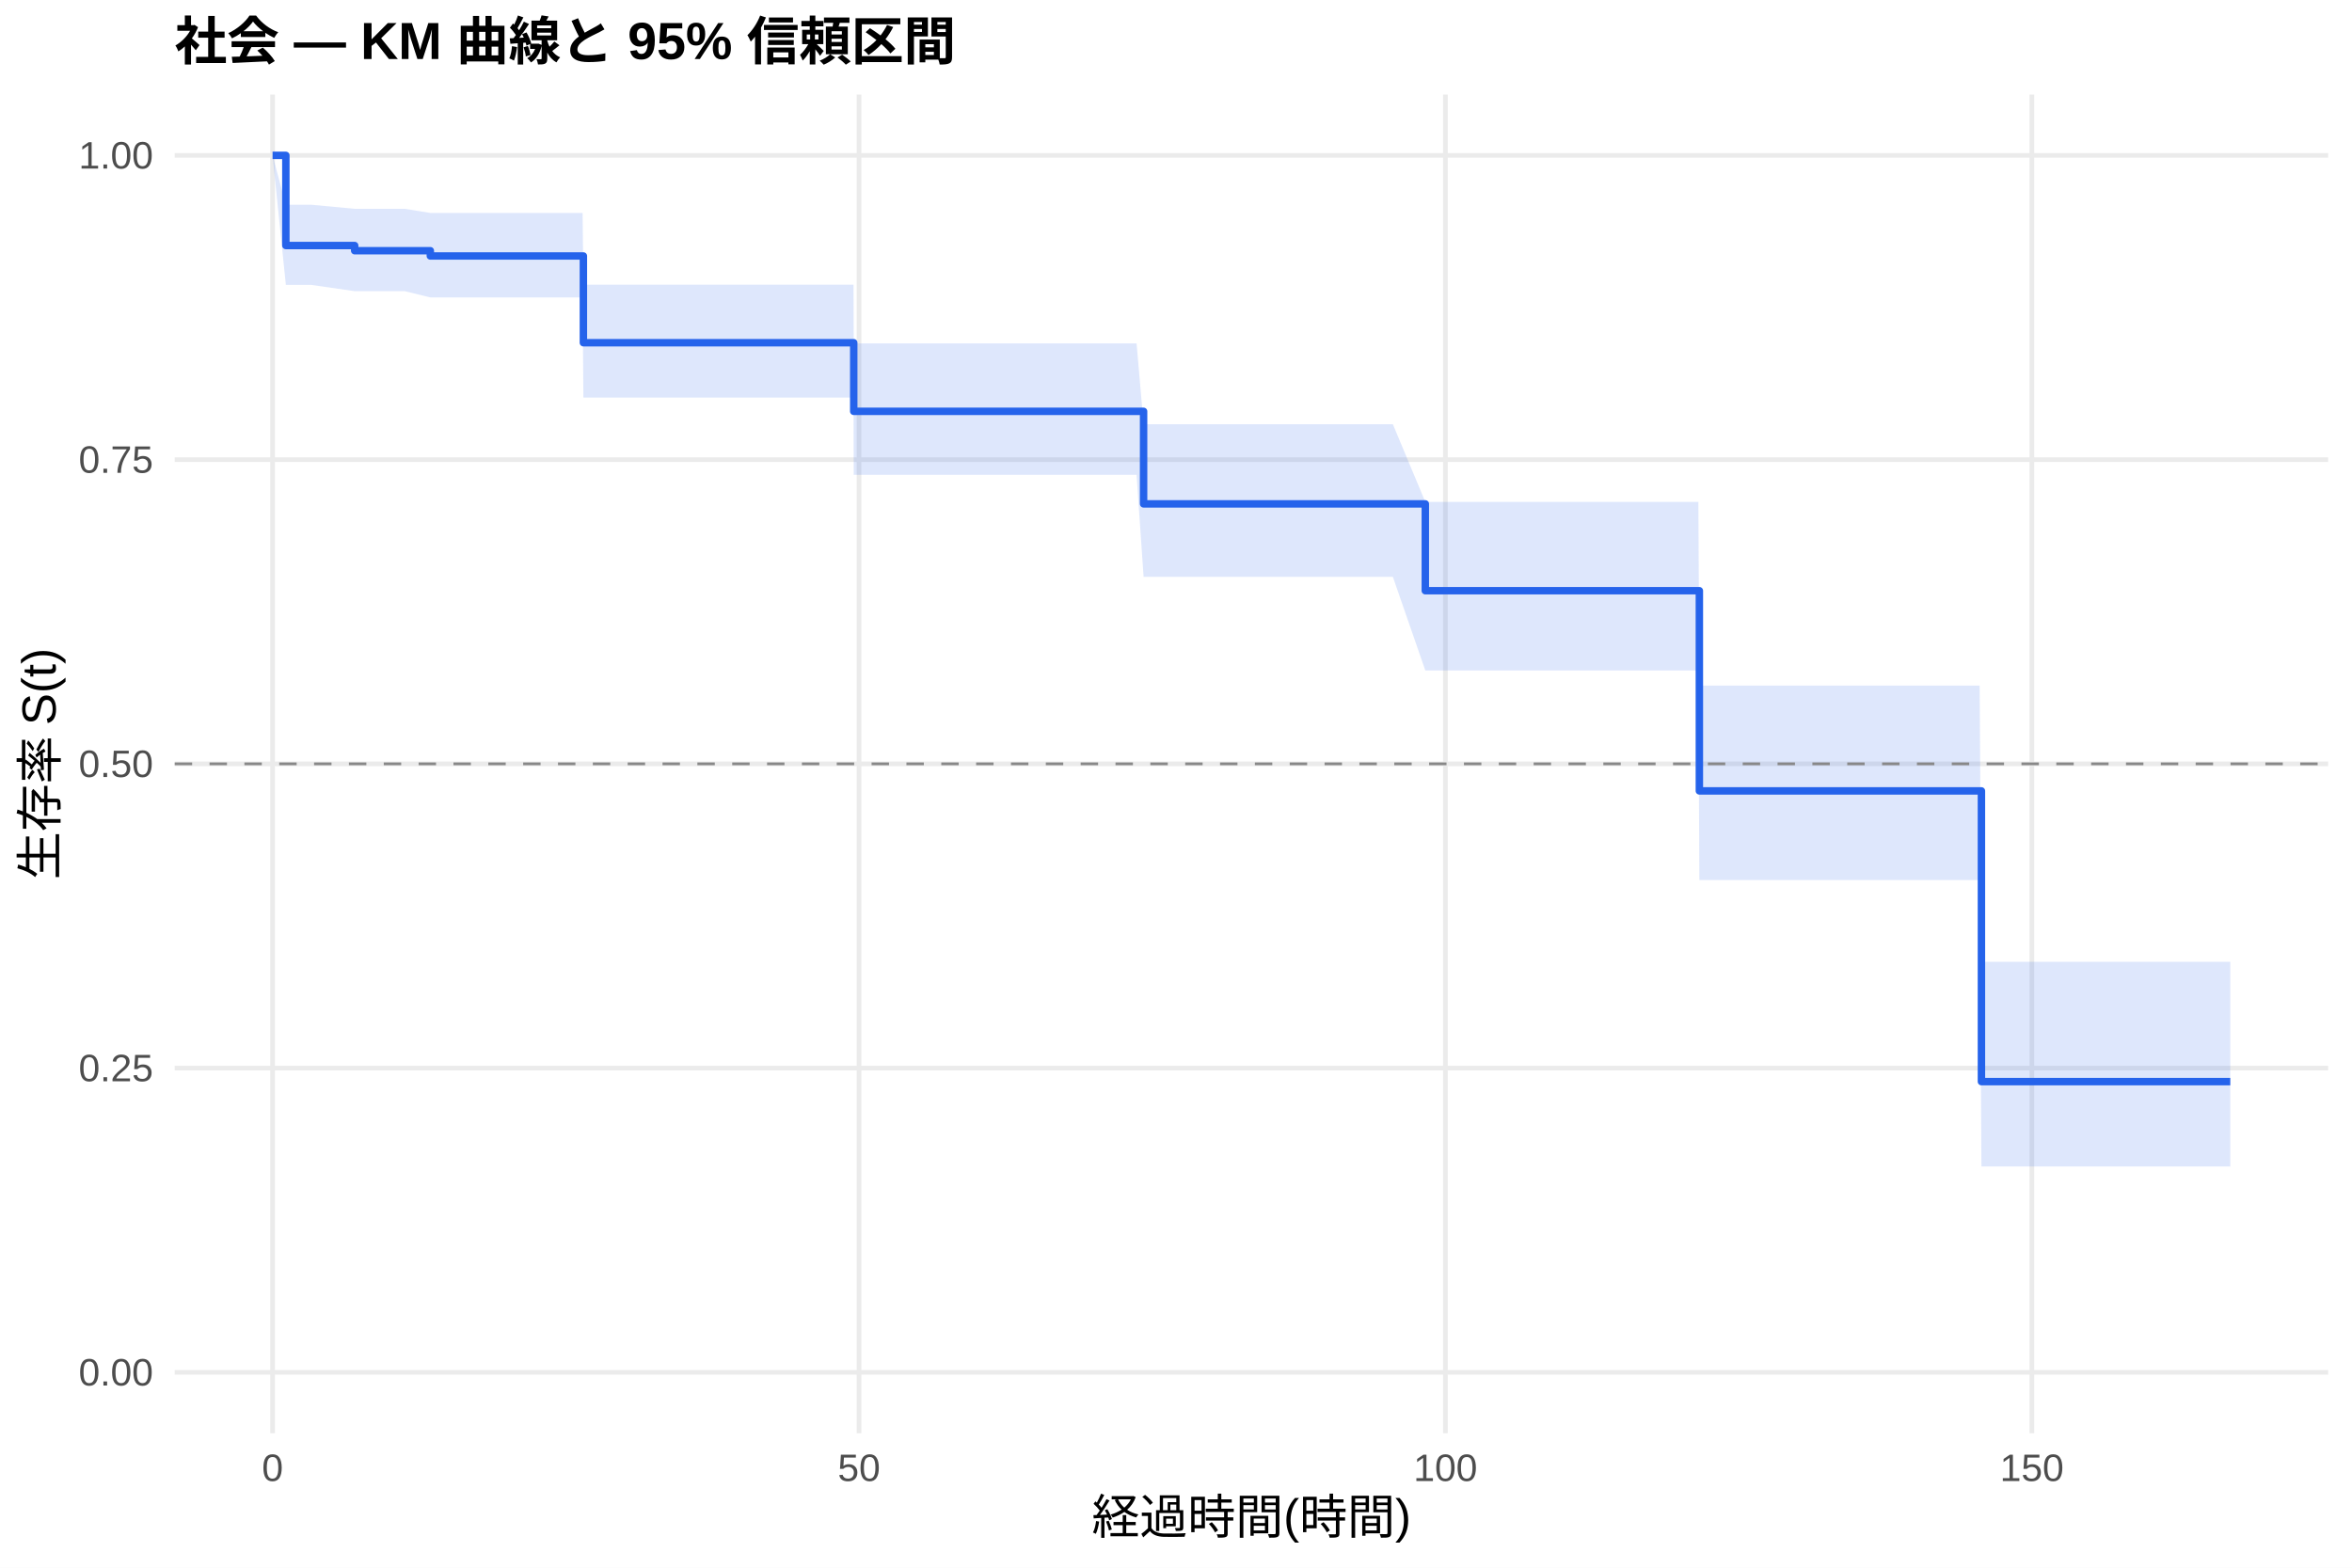
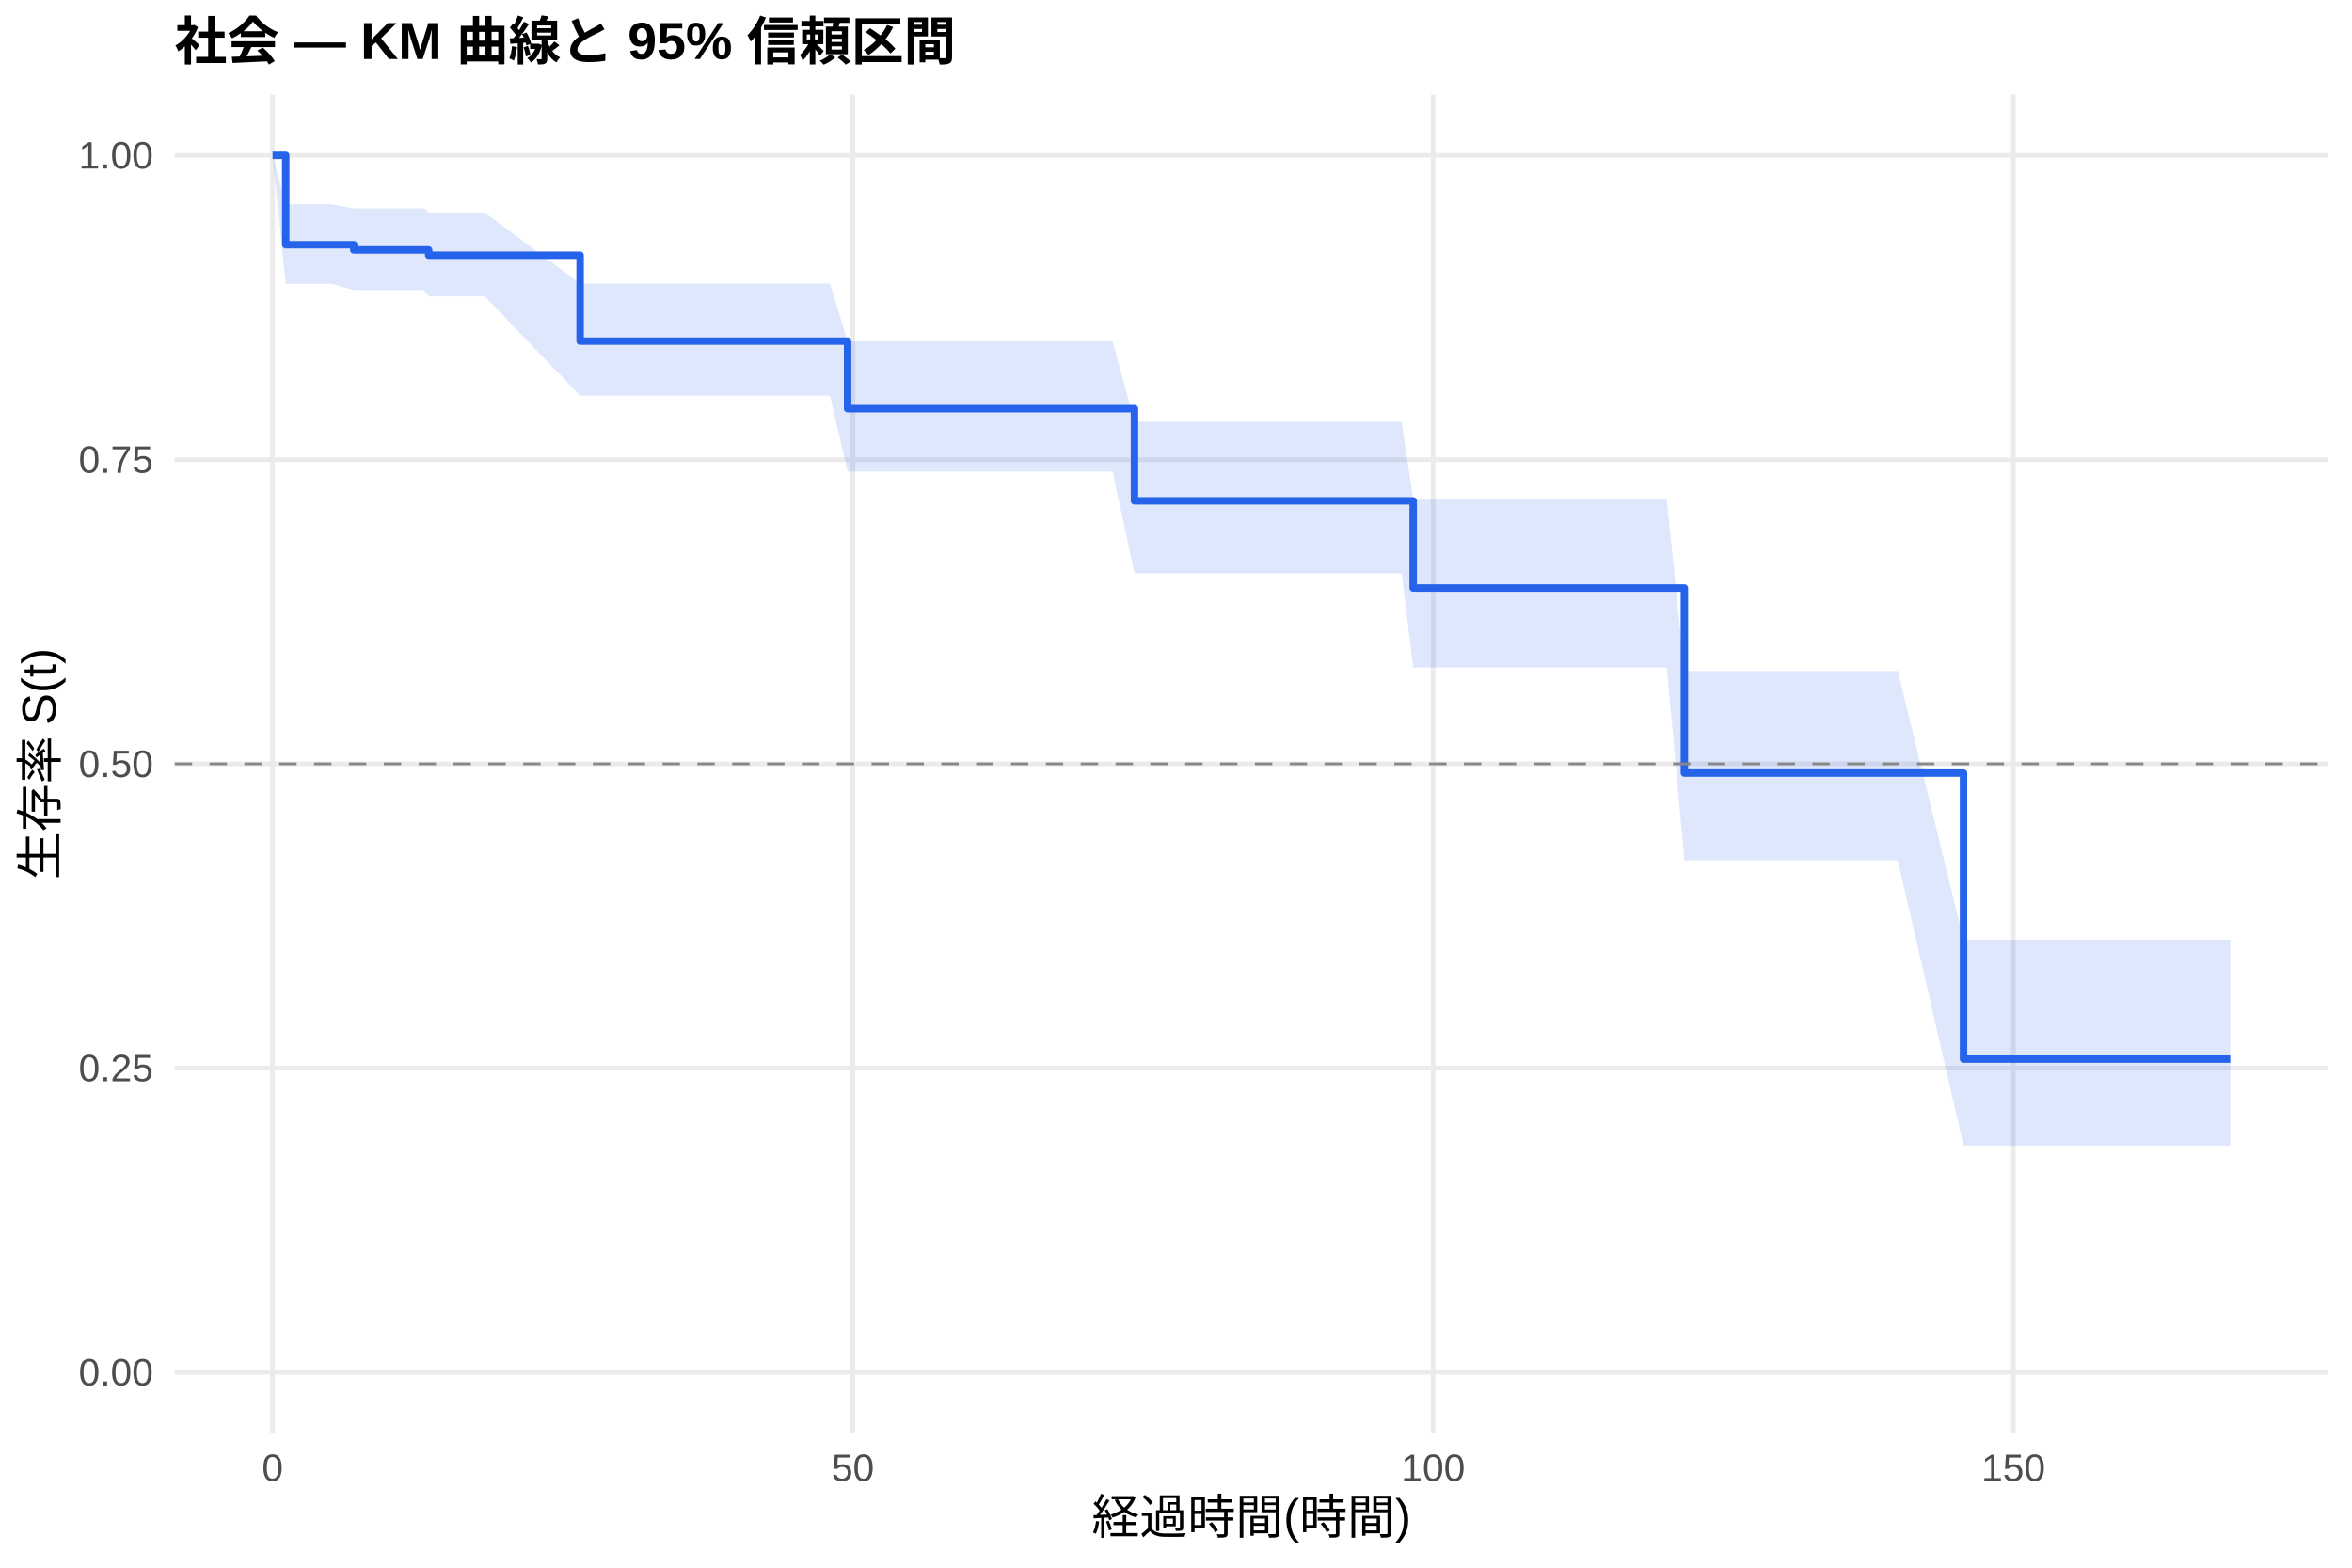
<svg xmlns="http://www.w3.org/2000/svg" width="540.00pt" height="360.00pt" viewBox="0 0 540.00 360.00">
  <g class="svglite">
    <defs>
      <style type="text/css">
    .svglite line, .svglite polyline, .svglite polygon, .svglite path, .svglite rect, .svglite circle {
      fill: none;
      stroke: #000000;
      stroke-linecap: round;
      stroke-linejoin: round;
      stroke-miterlimit: 10.00;
    }
    .svglite text {
      white-space: pre;
    }
    .svglite g.glyphgroup path {
      fill: inherit;
      stroke: none;
    }
  </style>
    </defs>
    <rect width="100%" height="100%" style="stroke: none; fill: #FFFFFF;" />
    <defs>
      <clipPath id="cpMC4wMHw1NDAuMDB8MC4wMHwzNjAuMDA=">
        <rect x="0.00" y="0.00" width="540.00" height="360.00" />
      </clipPath>
    </defs>
    <g clip-path="url(#cpMC4wMHw1NDAuMDB8MC4wMHwzNjAuMDA=)">
      <rect x="0" y="0.00" width="540.00" height="360.00" style="stroke-width: 1.07; stroke: none; fill: #FFFFFF;" />
    </g>
    <defs>
      <clipPath id="cpNDAuMTF8NTM0LjUyfDIxLjcxfDMyOS4xMg==">
        <rect x="40.11" y="21.71" width="494.41" height="307.41" />
      </clipPath>
    </defs>
    <g clip-path="url(#cpNDAuMTF8NTM0LjUyfDIxLjcxfDMyOS4xMg==)">
      <polyline points="40.11,315.14 534.52,315.14 " style="stroke-width: 1.07; stroke: #EBEBEB; stroke-linecap: butt;" />
      <polyline points="40.11,245.28 534.52,245.28 " style="stroke-width: 1.07; stroke: #EBEBEB; stroke-linecap: butt;" />
      <polyline points="40.11,175.41 534.52,175.41 " style="stroke-width: 1.07; stroke: #EBEBEB; stroke-linecap: butt;" />
      <polyline points="40.11,105.55 534.52,105.55 " style="stroke-width: 1.07; stroke: #EBEBEB; stroke-linecap: butt;" />
      <polyline points="40.11,35.68 534.52,35.68 " style="stroke-width: 1.07; stroke: #EBEBEB; stroke-linecap: butt;" />
      <polyline points="62.58,329.12 62.58,21.71 " style="stroke-width: 1.07; stroke: #EBEBEB; stroke-linecap: butt;" />
-       <polyline points="197.22,329.12 197.22,21.71 " style="stroke-width: 1.07; stroke: #EBEBEB; stroke-linecap: butt;" />
-       <polyline points="331.86,329.12 331.86,21.71 " style="stroke-width: 1.07; stroke: #EBEBEB; stroke-linecap: butt;" />
-       <polyline points="466.50,329.12 466.50,21.71 " style="stroke-width: 1.07; stroke: #EBEBEB; stroke-linecap: butt;" />
-       <polygon points="62.58,35.68 65.63,47.01 66.67,47.01 68.96,47.01 71.42,47.01 81.43,47.95 84.98,47.95 89.33,47.95 92.92,47.95 98.80,48.90 99.25,48.90 104.41,48.90 107.06,48.90 133.76,48.90 133.94,65.38 136.27,65.38 141.39,65.38 143.63,65.38 147.36,65.38 149.69,65.38 163.96,65.38 166.34,65.38 169.04,65.38 171.55,65.38 181.96,65.38 187.17,65.38 191.92,65.38 195.96,65.38 196.01,78.86 198.16,78.86 200.45,78.86 203.05,78.86 214.01,78.86 218.63,78.86 222.17,78.86 231.15,78.86 233.98,78.86 236.53,78.86 252.74,78.86 260.95,78.86 262.56,97.42 263.42,97.42 266.02,97.42 271.18,97.42 286.71,97.42 293.26,97.42 295.82,97.42 305.83,97.42 311.89,97.42 319.79,97.42 327.24,115.26 328.04,115.26 330.69,115.26 360.31,115.26 363.09,115.26 365.74,115.26 381.31,115.26 385.89,115.26 389.93,115.26 390.16,157.44 392.44,157.44 394.78,157.44 399.94,157.44 402.23,157.44 405.77,157.44 408.20,157.44 416.10,157.44 424.85,157.44 427.54,157.44 434.90,157.44 450.52,157.44 454.51,157.44 454.92,220.86 457.03,220.86 459.49,220.86 461.96,220.86 464.65,220.86 466.90,220.86 470.53,220.86 472.91,220.86 477.45,220.86 487.05,220.86 489.61,220.86 512.05,220.86 512.05,267.87 489.61,267.87 487.05,267.87 477.45,267.87 472.91,267.87 470.53,267.87 466.90,267.87 464.65,267.87 461.96,267.87 459.49,267.87 457.03,267.87 454.92,267.87 454.51,202.09 450.52,202.09 434.90,202.09 427.54,202.09 424.85,202.09 416.10,202.09 408.20,202.09 405.77,202.09 402.23,202.09 399.94,202.09 394.78,202.09 392.44,202.09 390.16,202.09 389.93,153.96 385.89,153.96 381.31,153.96 365.74,153.96 363.09,153.96 360.31,153.96 330.69,153.96 328.04,153.96 327.24,153.96 319.79,132.46 311.89,132.46 305.83,132.46 295.82,132.46 293.26,132.46 286.71,132.46 271.18,132.46 266.02,132.46 263.42,132.46 262.56,132.46 260.95,109.03 252.74,109.03 236.53,109.03 233.98,109.03 231.15,109.03 222.17,109.03 218.63,109.03 214.01,109.03 203.05,109.03 200.45,109.03 198.16,109.03 196.01,109.03 195.96,91.30 191.92,91.30 187.17,91.30 181.96,91.30 171.55,91.30 169.04,91.30 166.34,91.30 163.96,91.30 149.69,91.30 147.36,91.30 143.63,91.30 141.39,91.30 136.27,91.30 133.94,91.30 133.76,68.30 107.06,68.30 104.41,68.30 99.25,68.30 98.80,68.30 92.92,66.86 89.33,66.86 84.98,66.86 81.43,66.86 71.42,65.42 68.96,65.42 66.67,65.42 65.63,65.42 62.58,35.68 " style="stroke-width: 0.00; stroke: none; stroke-linecap: butt; fill: #2563EB; fill-opacity: 0.15;" />
-       <polyline points="62.58,35.68 65.63,47.01 66.67,47.01 68.96,47.01 71.42,47.01 81.43,47.95 84.98,47.95 89.33,47.95 92.92,47.95 98.80,48.90 99.25,48.90 104.41,48.90 107.06,48.90 133.76,48.90 133.94,65.38 136.27,65.38 141.39,65.38 143.63,65.38 147.36,65.38 149.69,65.38 163.96,65.38 166.34,65.38 169.04,65.38 171.55,65.38 181.96,65.38 187.17,65.38 191.92,65.38 195.96,65.38 196.01,78.86 198.16,78.86 200.45,78.86 203.05,78.86 214.01,78.86 218.63,78.86 222.17,78.86 231.15,78.86 233.98,78.86 236.53,78.86 252.74,78.86 260.95,78.86 262.56,97.42 263.42,97.42 266.02,97.42 271.18,97.42 286.71,97.42 293.26,97.42 295.82,97.42 305.83,97.42 311.89,97.42 319.79,97.42 327.24,115.26 328.04,115.26 330.69,115.26 360.31,115.26 363.09,115.26 365.74,115.26 381.31,115.26 385.89,115.26 389.93,115.26 390.16,157.44 392.44,157.44 394.78,157.44 399.94,157.44 402.23,157.44 405.77,157.44 408.20,157.44 416.10,157.44 424.85,157.44 427.54,157.44 434.90,157.44 450.52,157.44 454.51,157.44 454.92,220.86 457.03,220.86 459.49,220.86 461.96,220.86 464.65,220.86 466.90,220.86 470.53,220.86 472.91,220.86 477.45,220.86 487.05,220.86 489.61,220.86 512.05,220.86 " style="stroke-width: 1.07; stroke: none; stroke-linecap: butt;" />
-       <polyline points="512.05,267.87 489.61,267.87 487.05,267.87 477.45,267.87 472.91,267.87 470.53,267.87 466.90,267.87 464.65,267.87 461.96,267.87 459.49,267.87 457.03,267.87 454.92,267.87 454.51,202.09 450.52,202.09 434.90,202.09 427.54,202.09 424.85,202.09 416.10,202.09 408.20,202.09 405.77,202.09 402.23,202.09 399.94,202.09 394.78,202.09 392.44,202.09 390.16,202.09 389.93,153.96 385.89,153.96 381.31,153.96 365.74,153.96 363.09,153.96 360.31,153.96 330.69,153.96 328.04,153.96 327.24,153.96 319.79,132.46 311.89,132.46 305.83,132.46 295.82,132.46 293.26,132.46 286.71,132.46 271.18,132.46 266.02,132.46 263.42,132.46 262.56,132.46 260.95,109.03 252.74,109.03 236.53,109.03 233.98,109.03 231.15,109.03 222.17,109.03 218.63,109.03 214.01,109.03 203.05,109.03 200.45,109.03 198.16,109.03 196.01,109.03 195.96,91.30 191.92,91.30 187.17,91.30 181.96,91.30 171.55,91.30 169.04,91.30 166.34,91.30 163.96,91.30 149.69,91.30 147.36,91.30 143.63,91.30 141.39,91.30 136.27,91.30 133.94,91.30 133.76,68.30 107.06,68.30 104.41,68.30 99.25,68.30 98.80,68.30 92.92,66.86 89.33,66.86 84.98,66.86 81.43,66.86 71.42,65.42 68.96,65.42 66.67,65.42 65.63,65.42 62.58,35.68 " style="stroke-width: 1.07; stroke: none; stroke-linecap: butt;" />
-       <polyline points="62.58,35.68 65.63,35.68 65.63,56.38 66.67,56.38 66.67,56.38 68.96,56.38 68.96,56.38 71.42,56.38 71.42,56.38 81.43,56.38 81.43,57.57 84.98,57.57 84.98,57.57 89.33,57.57 89.33,57.57 92.92,57.57 92.92,57.57 98.80,57.57 98.80,58.78 99.25,58.78 99.25,58.78 104.41,58.78 104.41,58.78 107.06,58.78 107.06,58.78 133.76,58.78 133.76,58.78 133.94,58.78 133.94,78.70 136.27,78.70 136.27,78.70 141.39,78.70 141.39,78.70 143.63,78.70 143.63,78.70 147.36,78.70 147.36,78.70 149.69,78.70 149.69,78.70 163.96,78.70 163.96,78.70 166.34,78.70 166.34,78.70 169.04,78.70 169.04,78.70 171.55,78.70 171.55,78.70 181.96,78.70 181.96,78.70 187.17,78.70 187.17,78.70 191.92,78.70 191.92,78.70 195.96,78.70 195.96,78.70 196.01,78.70 196.01,94.46 198.16,94.46 198.16,94.46 200.45,94.46 200.45,94.46 203.05,94.46 203.05,94.46 214.01,94.46 214.01,94.46 218.63,94.46 218.63,94.46 222.17,94.46 222.17,94.46 231.15,94.46 231.15,94.46 233.98,94.46 233.98,94.46 236.53,94.46 236.53,94.46 252.74,94.46 252.74,94.46 260.95,94.46 260.95,94.46 262.56,94.46 262.56,115.71 263.42,115.71 263.42,115.71 266.02,115.71 266.02,115.71 271.18,115.71 271.18,115.71 286.71,115.71 286.71,115.71 293.26,115.71 293.26,115.71 295.82,115.71 295.82,115.71 305.83,115.71 305.83,115.71 311.89,115.71 311.89,115.71 319.79,115.71 319.79,115.71 327.24,115.71 327.24,135.65 328.04,135.65 328.04,135.65 330.69,135.65 330.69,135.65 360.31,135.65 360.31,135.65 363.09,135.65 363.09,135.65 365.74,135.65 365.74,135.65 381.31,135.65 381.31,135.65 385.89,135.65 385.89,135.65 389.93,135.65 389.93,135.65 390.16,135.65 390.16,181.62 392.44,181.62 392.44,181.62 394.78,181.62 394.78,181.62 399.94,181.62 399.94,181.62 402.23,181.62 402.23,181.62 405.77,181.62 405.77,181.62 408.20,181.62 408.20,181.62 416.10,181.62 416.10,181.62 424.85,181.62 424.85,181.62 427.54,181.62 427.54,181.62 434.90,181.62 434.90,181.62 450.52,181.62 450.52,181.62 454.51,181.62 454.51,181.62 454.92,181.62 454.92,248.38 457.03,248.38 457.03,248.38 459.49,248.38 459.49,248.38 461.96,248.38 461.96,248.38 464.65,248.38 464.65,248.38 466.90,248.38 466.90,248.38 470.53,248.38 470.53,248.38 472.91,248.38 472.91,248.38 477.45,248.38 477.45,248.38 487.05,248.38 487.05,248.38 489.61,248.38 489.61,248.38 512.05,248.38 512.05,248.38 " style="stroke-width: 1.71; stroke: #2563EB; stroke-linecap: butt;" />
+       <polyline points="195.81,329.12 195.81,21.71 " style="stroke-width: 1.07; stroke: #EBEBEB; stroke-linecap: butt;" />
+       <polyline points="329.04,329.12 329.04,21.71 " style="stroke-width: 1.07; stroke: #EBEBEB; stroke-linecap: butt;" />
+       <polyline points="462.26,329.12 462.26,21.71 " style="stroke-width: 1.07; stroke: #EBEBEB; stroke-linecap: butt;" />
+       <polygon points="62.58,35.68 65.60,46.92 67.29,46.92 71.33,46.92 73.60,46.92 76.04,46.92 81.23,47.85 89.45,47.85 93.76,47.85 97.31,47.85 98.42,48.80 103.57,48.80 108.68,48.80 111.30,48.80 133.19,65.13 137.72,65.13 140.21,65.13 145.27,65.13 147.49,65.13 151.18,65.13 153.49,65.13 167.61,65.13 169.96,65.13 172.63,65.13 175.12,65.13 185.42,65.13 190.57,65.13 194.61,78.41 195.28,78.41 199.27,78.41 201.45,78.41 203.71,78.41 206.29,78.41 217.13,78.41 221.70,78.41 225.21,78.41 234.09,78.41 236.89,78.41 239.42,78.41 255.45,78.41 260.47,96.86 263.58,96.86 266.02,96.86 268.60,96.86 273.70,96.86 289.07,96.86 295.55,96.86 298.08,96.86 307.99,96.86 313.98,96.86 321.80,96.86 324.46,114.71 329.97,114.71 332.59,114.71 361.90,114.71 364.65,114.71 367.27,114.71 382.68,114.71 386.72,154.08 387.21,154.08 391.21,154.08 393.70,154.08 396.01,154.08 401.11,154.08 403.38,154.08 406.89,154.08 409.28,154.08 417.10,154.08 425.76,154.08 428.43,154.08 435.71,154.08 450.81,215.76 451.16,215.76 455.11,215.76 457.60,215.76 460.04,215.76 462.49,215.76 465.15,215.76 467.37,215.76 470.97,215.76 473.32,215.76 477.81,215.76 487.31,215.76 489.84,215.76 512.05,215.76 512.05,263.07 489.84,263.07 487.31,263.07 477.81,263.07 473.32,263.07 470.97,263.07 467.37,263.07 465.15,263.07 462.49,263.07 460.04,263.07 457.60,263.07 455.11,263.07 451.16,263.07 450.81,263.07 435.71,197.55 428.43,197.55 425.76,197.55 417.10,197.55 409.28,197.55 406.89,197.55 403.38,197.55 401.11,197.55 396.01,197.55 393.70,197.55 391.21,197.55 387.21,197.55 386.72,197.55 382.68,153.27 367.27,153.27 364.65,153.27 361.90,153.27 332.59,153.27 329.97,153.27 324.46,153.27 321.80,131.65 313.98,131.65 307.99,131.65 298.08,131.65 295.55,131.65 289.07,131.65 273.70,131.65 268.60,131.65 266.02,131.65 263.58,131.65 260.47,131.65 255.45,108.29 239.42,108.29 236.89,108.29 234.09,108.29 225.21,108.29 221.70,108.29 217.13,108.29 206.29,108.29 203.71,108.29 201.45,108.29 199.27,108.29 195.28,108.29 194.61,108.29 190.57,90.87 185.42,90.87 175.12,90.87 172.63,90.87 169.96,90.87 167.61,90.87 153.49,90.87 151.18,90.87 147.49,90.87 145.27,90.87 140.21,90.87 137.72,90.87 133.19,90.87 111.30,68.07 108.68,68.07 103.57,68.07 98.42,68.07 97.31,66.62 93.76,66.62 89.45,66.62 81.23,66.62 76.04,65.18 73.60,65.18 71.33,65.18 67.29,65.18 65.60,65.18 62.58,35.68 " style="stroke-width: 0.00; stroke: none; stroke-linecap: butt; fill: #2563EB; fill-opacity: 0.15;" />
+       <polyline points="62.58,35.68 65.60,46.92 67.29,46.92 71.33,46.92 73.60,46.92 76.04,46.92 81.23,47.85 89.45,47.85 93.76,47.85 97.31,47.85 98.42,48.80 103.57,48.80 108.68,48.80 111.30,48.80 133.19,65.13 137.72,65.13 140.21,65.13 145.27,65.13 147.49,65.13 151.18,65.13 153.49,65.13 167.61,65.13 169.96,65.13 172.63,65.13 175.12,65.13 185.42,65.13 190.57,65.13 194.61,78.41 195.28,78.41 199.27,78.41 201.45,78.41 203.71,78.41 206.29,78.41 217.13,78.41 221.70,78.41 225.21,78.41 234.09,78.41 236.89,78.41 239.42,78.41 255.45,78.41 260.47,96.86 263.58,96.86 266.02,96.86 268.60,96.86 273.70,96.86 289.07,96.86 295.55,96.86 298.08,96.86 307.99,96.86 313.98,96.86 321.80,96.86 324.46,114.71 329.97,114.71 332.59,114.71 361.90,114.71 364.65,114.71 367.27,114.71 382.68,114.71 386.72,154.08 387.21,154.08 391.21,154.08 393.70,154.08 396.01,154.08 401.11,154.08 403.38,154.08 406.89,154.08 409.28,154.08 417.10,154.08 425.76,154.08 428.43,154.08 435.71,154.08 450.81,215.76 451.16,215.76 455.11,215.76 457.60,215.76 460.04,215.76 462.49,215.76 465.15,215.76 467.37,215.76 470.97,215.76 473.32,215.76 477.81,215.76 487.31,215.76 489.84,215.76 512.05,215.76 " style="stroke-width: 1.07; stroke: none; stroke-linecap: butt;" />
+       <polyline points="512.05,263.07 489.84,263.07 487.31,263.07 477.81,263.07 473.32,263.07 470.97,263.07 467.37,263.07 465.15,263.07 462.49,263.07 460.04,263.07 457.60,263.07 455.11,263.07 451.16,263.07 450.81,263.07 435.71,197.55 428.43,197.55 425.76,197.55 417.10,197.55 409.28,197.55 406.89,197.55 403.38,197.55 401.11,197.55 396.01,197.55 393.70,197.55 391.21,197.55 387.21,197.55 386.72,197.55 382.68,153.27 367.27,153.27 364.65,153.27 361.90,153.27 332.59,153.27 329.97,153.27 324.46,153.27 321.80,131.65 313.98,131.65 307.99,131.65 298.08,131.65 295.55,131.65 289.07,131.65 273.70,131.65 268.60,131.65 266.02,131.65 263.58,131.65 260.47,131.65 255.45,108.29 239.42,108.29 236.89,108.29 234.09,108.29 225.21,108.29 221.70,108.29 217.13,108.29 206.29,108.29 203.71,108.29 201.45,108.29 199.27,108.29 195.28,108.29 194.61,108.29 190.57,90.87 185.42,90.87 175.12,90.87 172.63,90.87 169.96,90.87 167.61,90.87 153.49,90.87 151.18,90.87 147.49,90.87 145.27,90.87 140.21,90.87 137.72,90.87 133.19,90.87 111.30,68.07 108.68,68.07 103.57,68.07 98.42,68.07 97.31,66.62 93.76,66.62 89.45,66.62 81.23,66.62 76.04,65.18 73.60,65.18 71.33,65.18 67.29,65.18 65.60,65.18 62.58,35.68 " style="stroke-width: 1.07; stroke: none; stroke-linecap: butt;" />
+       <polyline points="62.58,35.68 65.60,35.68 65.60,56.21 67.29,56.21 67.29,56.21 71.33,56.21 71.33,56.21 73.60,56.21 73.60,56.21 76.04,56.21 76.04,56.21 81.23,56.21 81.23,57.41 89.45,57.41 89.45,57.41 93.76,57.41 93.76,57.41 97.31,57.41 97.31,57.41 98.42,57.41 98.42,58.62 103.57,58.62 103.57,58.62 108.68,58.62 108.68,58.62 111.30,58.62 111.30,58.62 133.19,58.62 133.19,78.35 137.72,78.35 137.72,78.35 140.21,78.35 140.21,78.35 145.27,78.35 145.27,78.35 147.49,78.35 147.49,78.35 151.18,78.35 151.18,78.35 153.49,78.35 153.49,78.35 167.61,78.35 167.61,78.35 169.96,78.35 169.96,78.35 172.63,78.35 172.63,78.35 175.12,78.35 175.12,78.35 185.42,78.35 185.42,78.35 190.57,78.35 190.57,78.35 194.61,78.35 194.61,93.85 195.28,93.85 195.28,93.85 199.27,93.85 199.27,93.85 201.45,93.85 201.45,93.85 203.71,93.85 203.71,93.85 206.29,93.85 206.29,93.85 217.13,93.85 217.13,93.85 221.70,93.85 221.70,93.85 225.21,93.85 225.21,93.85 234.09,93.85 234.09,93.85 236.89,93.85 236.89,93.85 239.42,93.85 239.42,93.85 255.45,93.85 255.45,93.85 260.47,93.85 260.47,115.01 263.58,115.01 263.58,115.01 266.02,115.01 266.02,115.01 268.60,115.01 268.60,115.01 273.70,115.01 273.70,115.01 289.07,115.01 289.07,115.01 295.55,115.01 295.55,115.01 298.08,115.01 298.08,115.01 307.99,115.01 307.99,115.01 313.98,115.01 313.98,115.01 321.80,115.01 321.80,115.01 324.46,115.01 324.46,135.02 329.97,135.02 329.97,135.02 332.59,135.02 332.59,135.02 361.90,135.02 361.90,135.02 364.65,135.02 364.65,135.02 367.27,135.02 367.27,135.02 382.68,135.02 382.68,135.02 386.72,135.02 386.72,177.52 387.21,177.52 387.21,177.52 391.21,177.52 391.21,177.52 393.70,177.52 393.70,177.52 396.01,177.52 396.01,177.52 401.11,177.52 401.11,177.52 403.38,177.52 403.38,177.52 406.89,177.52 406.89,177.52 409.28,177.52 409.28,177.52 417.10,177.52 417.10,177.52 425.76,177.52 425.76,177.52 428.43,177.52 428.43,177.52 435.71,177.52 435.71,177.52 450.81,177.52 450.81,243.20 451.16,243.20 451.16,243.20 455.11,243.20 455.11,243.20 457.60,243.20 457.60,243.20 460.04,243.20 460.04,243.20 462.49,243.20 462.49,243.20 465.15,243.20 465.15,243.20 467.37,243.20 467.37,243.20 470.97,243.20 470.97,243.20 473.32,243.20 473.32,243.20 477.81,243.20 477.81,243.20 487.31,243.20 487.31,243.20 489.84,243.20 489.84,243.20 512.05,243.20 512.05,243.20 " style="stroke-width: 1.71; stroke: #2563EB; stroke-linecap: butt;" />
      <line x1="40.11" y1="175.41" x2="534.52" y2="175.41" style="stroke-width: 0.64; stroke: #888888; stroke-dasharray: 4.00,4.00; stroke-linecap: butt;" />
    </g>
    <g clip-path="url(#cpMC4wMHw1NDAuMDB8MC4wMHwzNjAuMDA=)">
      <text x="35.18" y="318.17" text-anchor="end" style="font-size: 8.80px;fill: #4D4D4D; font-family: &quot;Liberation Sans&quot;;" textLength="17.11px" lengthAdjust="spacingAndGlyphs">0.00</text>
      <text x="35.18" y="248.30" text-anchor="end" style="font-size: 8.80px;fill: #4D4D4D; font-family: &quot;Liberation Sans&quot;;" textLength="17.11px" lengthAdjust="spacingAndGlyphs">0.25</text>
      <text x="35.18" y="178.44" text-anchor="end" style="font-size: 8.80px;fill: #4D4D4D; font-family: &quot;Liberation Sans&quot;;" textLength="17.11px" lengthAdjust="spacingAndGlyphs">0.50</text>
      <text x="35.18" y="108.57" text-anchor="end" style="font-size: 8.80px;fill: #4D4D4D; font-family: &quot;Liberation Sans&quot;;" textLength="17.11px" lengthAdjust="spacingAndGlyphs">0.75</text>
      <text x="35.18" y="38.71" text-anchor="end" style="font-size: 8.80px;fill: #4D4D4D; font-family: &quot;Liberation Sans&quot;;" textLength="17.11px" lengthAdjust="spacingAndGlyphs">1.00</text>
      <text x="62.58" y="340.10" text-anchor="middle" style="font-size: 8.80px;fill: #4D4D4D; font-family: &quot;Liberation Sans&quot;;" textLength="4.89px" lengthAdjust="spacingAndGlyphs">0</text>
-       <text x="197.22" y="340.10" text-anchor="middle" style="font-size: 8.80px;fill: #4D4D4D; font-family: &quot;Liberation Sans&quot;;" textLength="9.78px" lengthAdjust="spacingAndGlyphs">50</text>
-       <text x="331.86" y="340.10" text-anchor="middle" style="font-size: 8.80px;fill: #4D4D4D; font-family: &quot;Liberation Sans&quot;;" textLength="14.67px" lengthAdjust="spacingAndGlyphs">100</text>
-       <text x="466.50" y="340.10" text-anchor="middle" style="font-size: 8.80px;fill: #4D4D4D; font-family: &quot;Liberation Sans&quot;;" textLength="14.67px" lengthAdjust="spacingAndGlyphs">150</text>
+       <text x="195.81" y="340.10" text-anchor="middle" style="font-size: 8.80px;fill: #4D4D4D; font-family: &quot;Liberation Sans&quot;;" textLength="9.78px" lengthAdjust="spacingAndGlyphs">50</text>
+       <text x="329.04" y="340.10" text-anchor="middle" style="font-size: 8.80px;fill: #4D4D4D; font-family: &quot;Liberation Sans&quot;;" textLength="14.67px" lengthAdjust="spacingAndGlyphs">100</text>
+       <text x="462.26" y="340.10" text-anchor="middle" style="font-size: 8.80px;fill: #4D4D4D; font-family: &quot;Liberation Sans&quot;;" textLength="14.67px" lengthAdjust="spacingAndGlyphs">150</text>
      <text x="287.32" y="352.24" text-anchor="middle" style="font-size: 11.00px; font-family: &quot;Liberation Sans&quot;;" textLength="73.31px" lengthAdjust="spacingAndGlyphs">経過時間(時間)</text>
      <text transform="translate(13.05,175.41) rotate(-90)" text-anchor="middle" style="font-size: 11.00px; font-family: &quot;Liberation Sans&quot;;" textLength="53.78px" lengthAdjust="spacingAndGlyphs">生存率 S(t)</text>
      <text x="40.11" y="13.74" style="font-size: 12.00px; font-weight: bold; font-family: &quot;Liberation Sans&quot;;" textLength="179.33px" lengthAdjust="spacingAndGlyphs">社会 — KM 曲線と 95% 信頼区間</text>
    </g>
  </g>
</svg>
